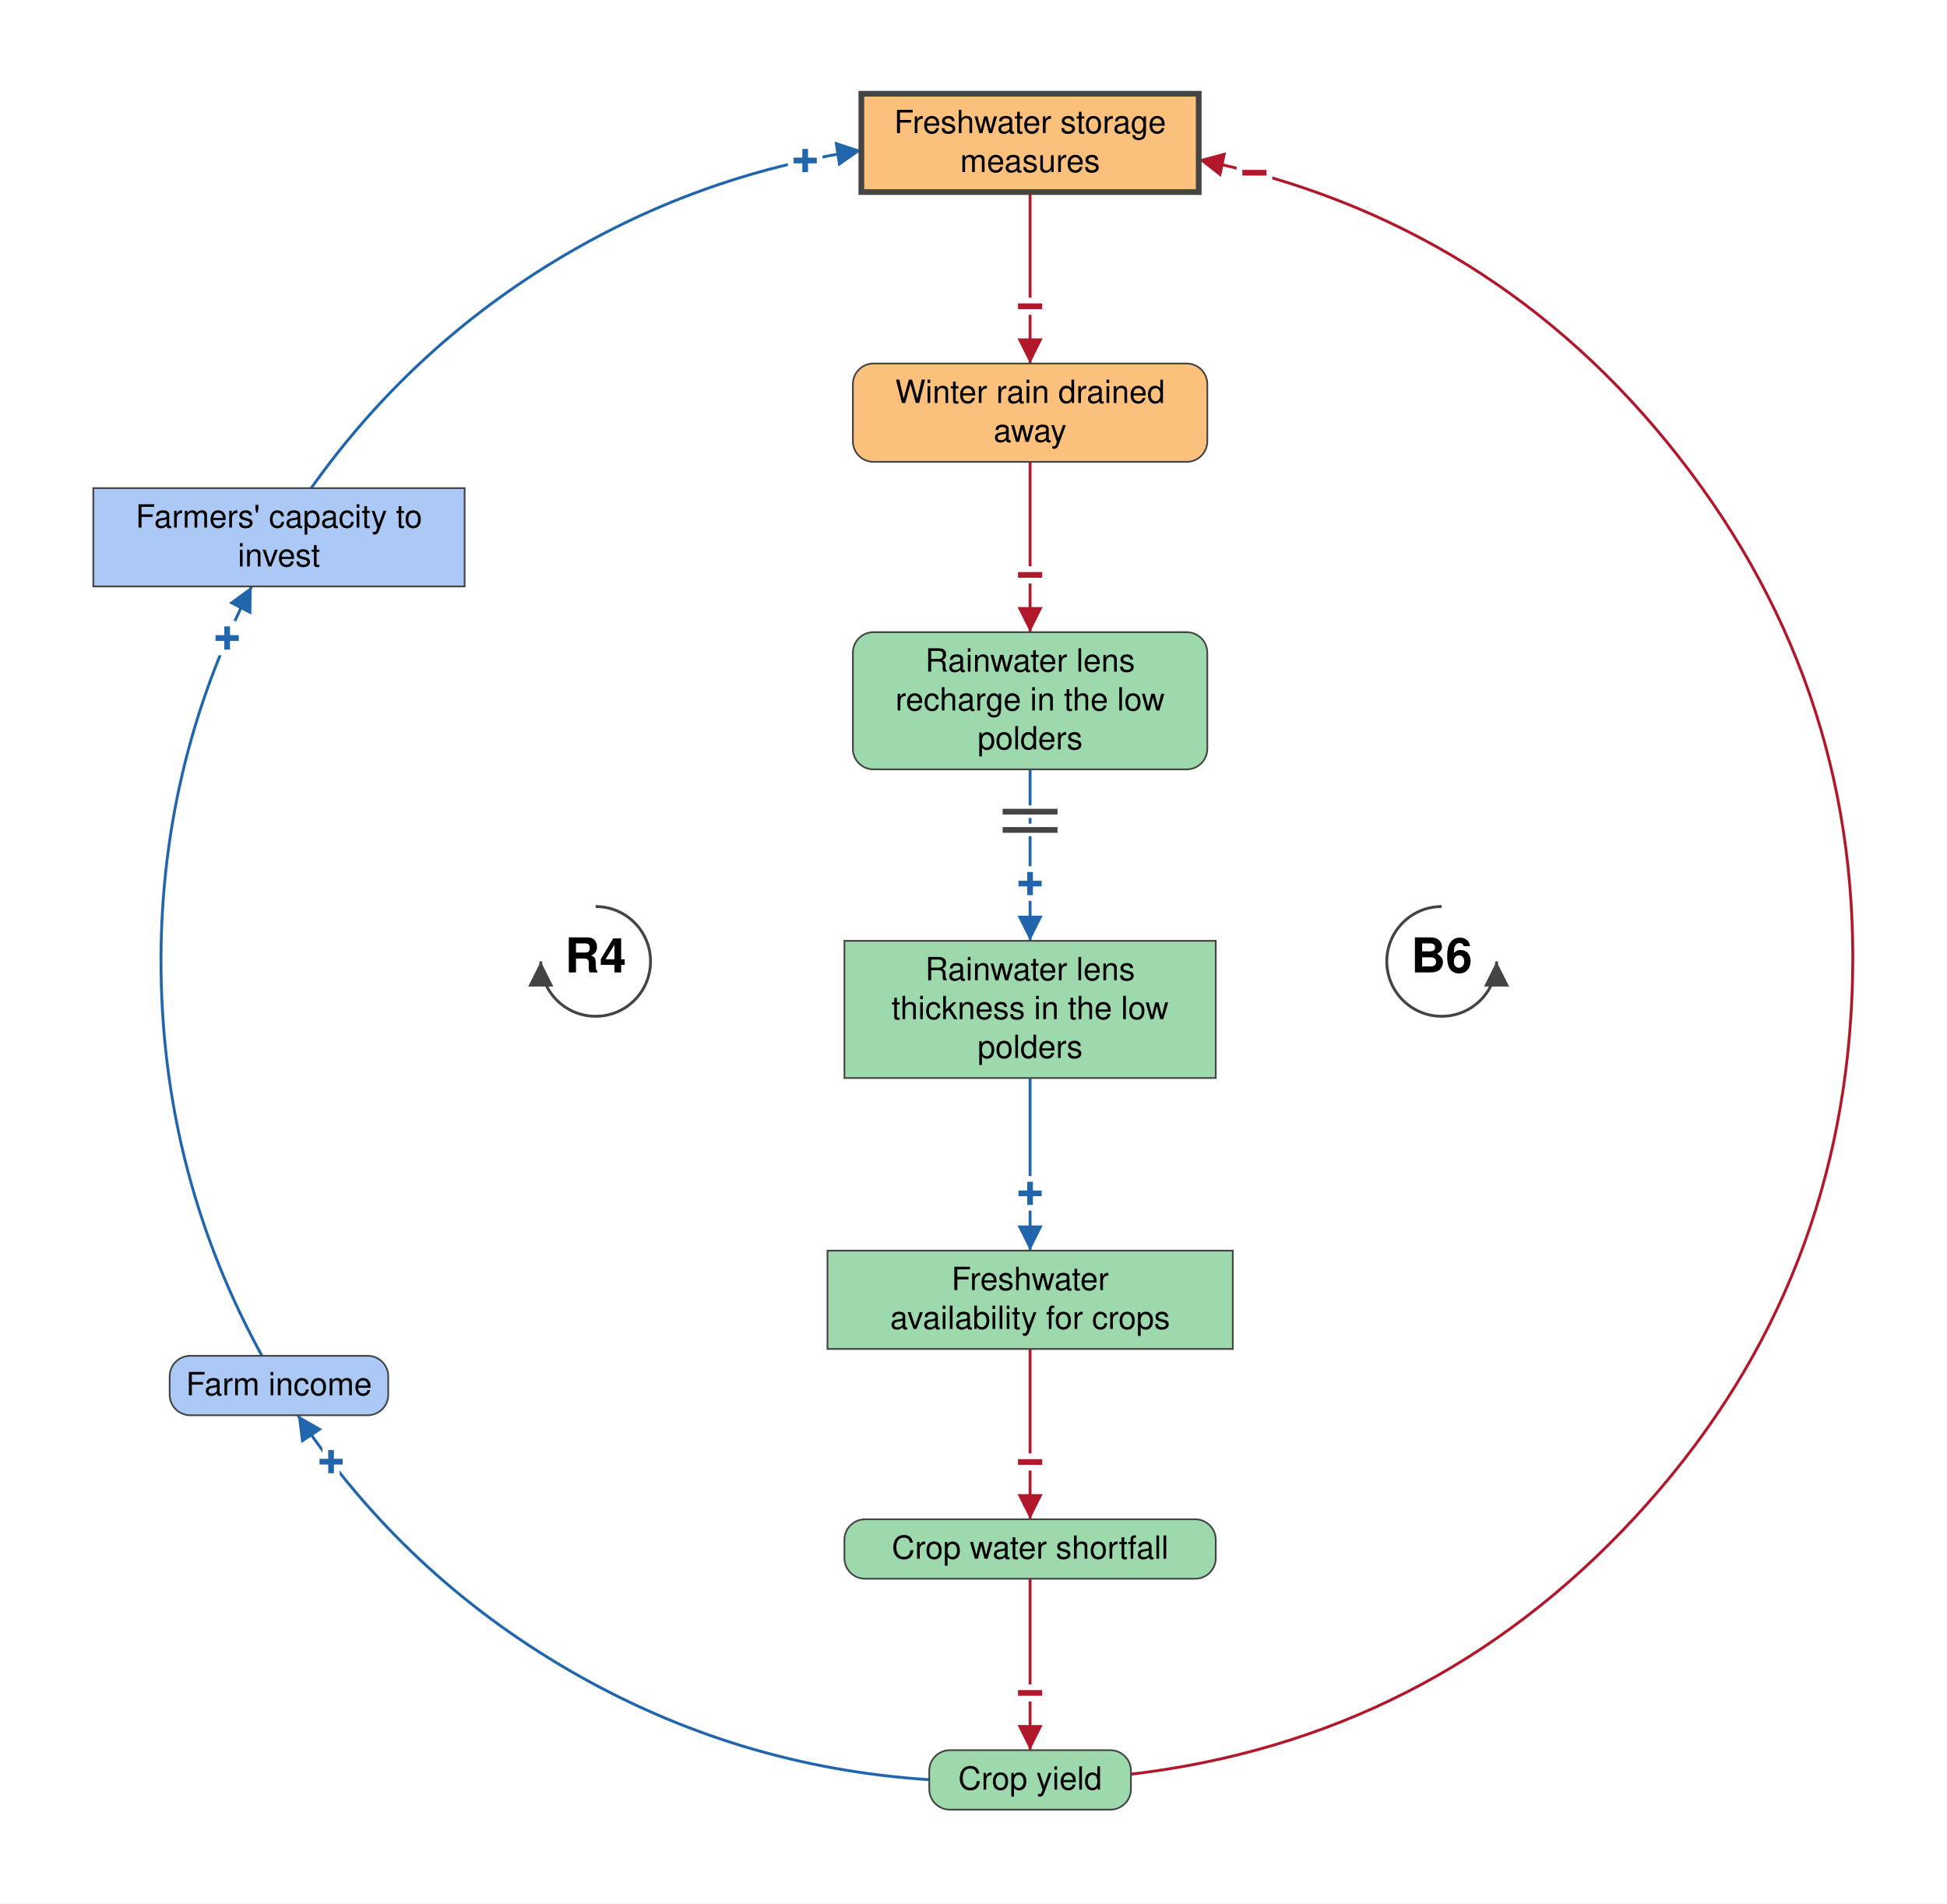
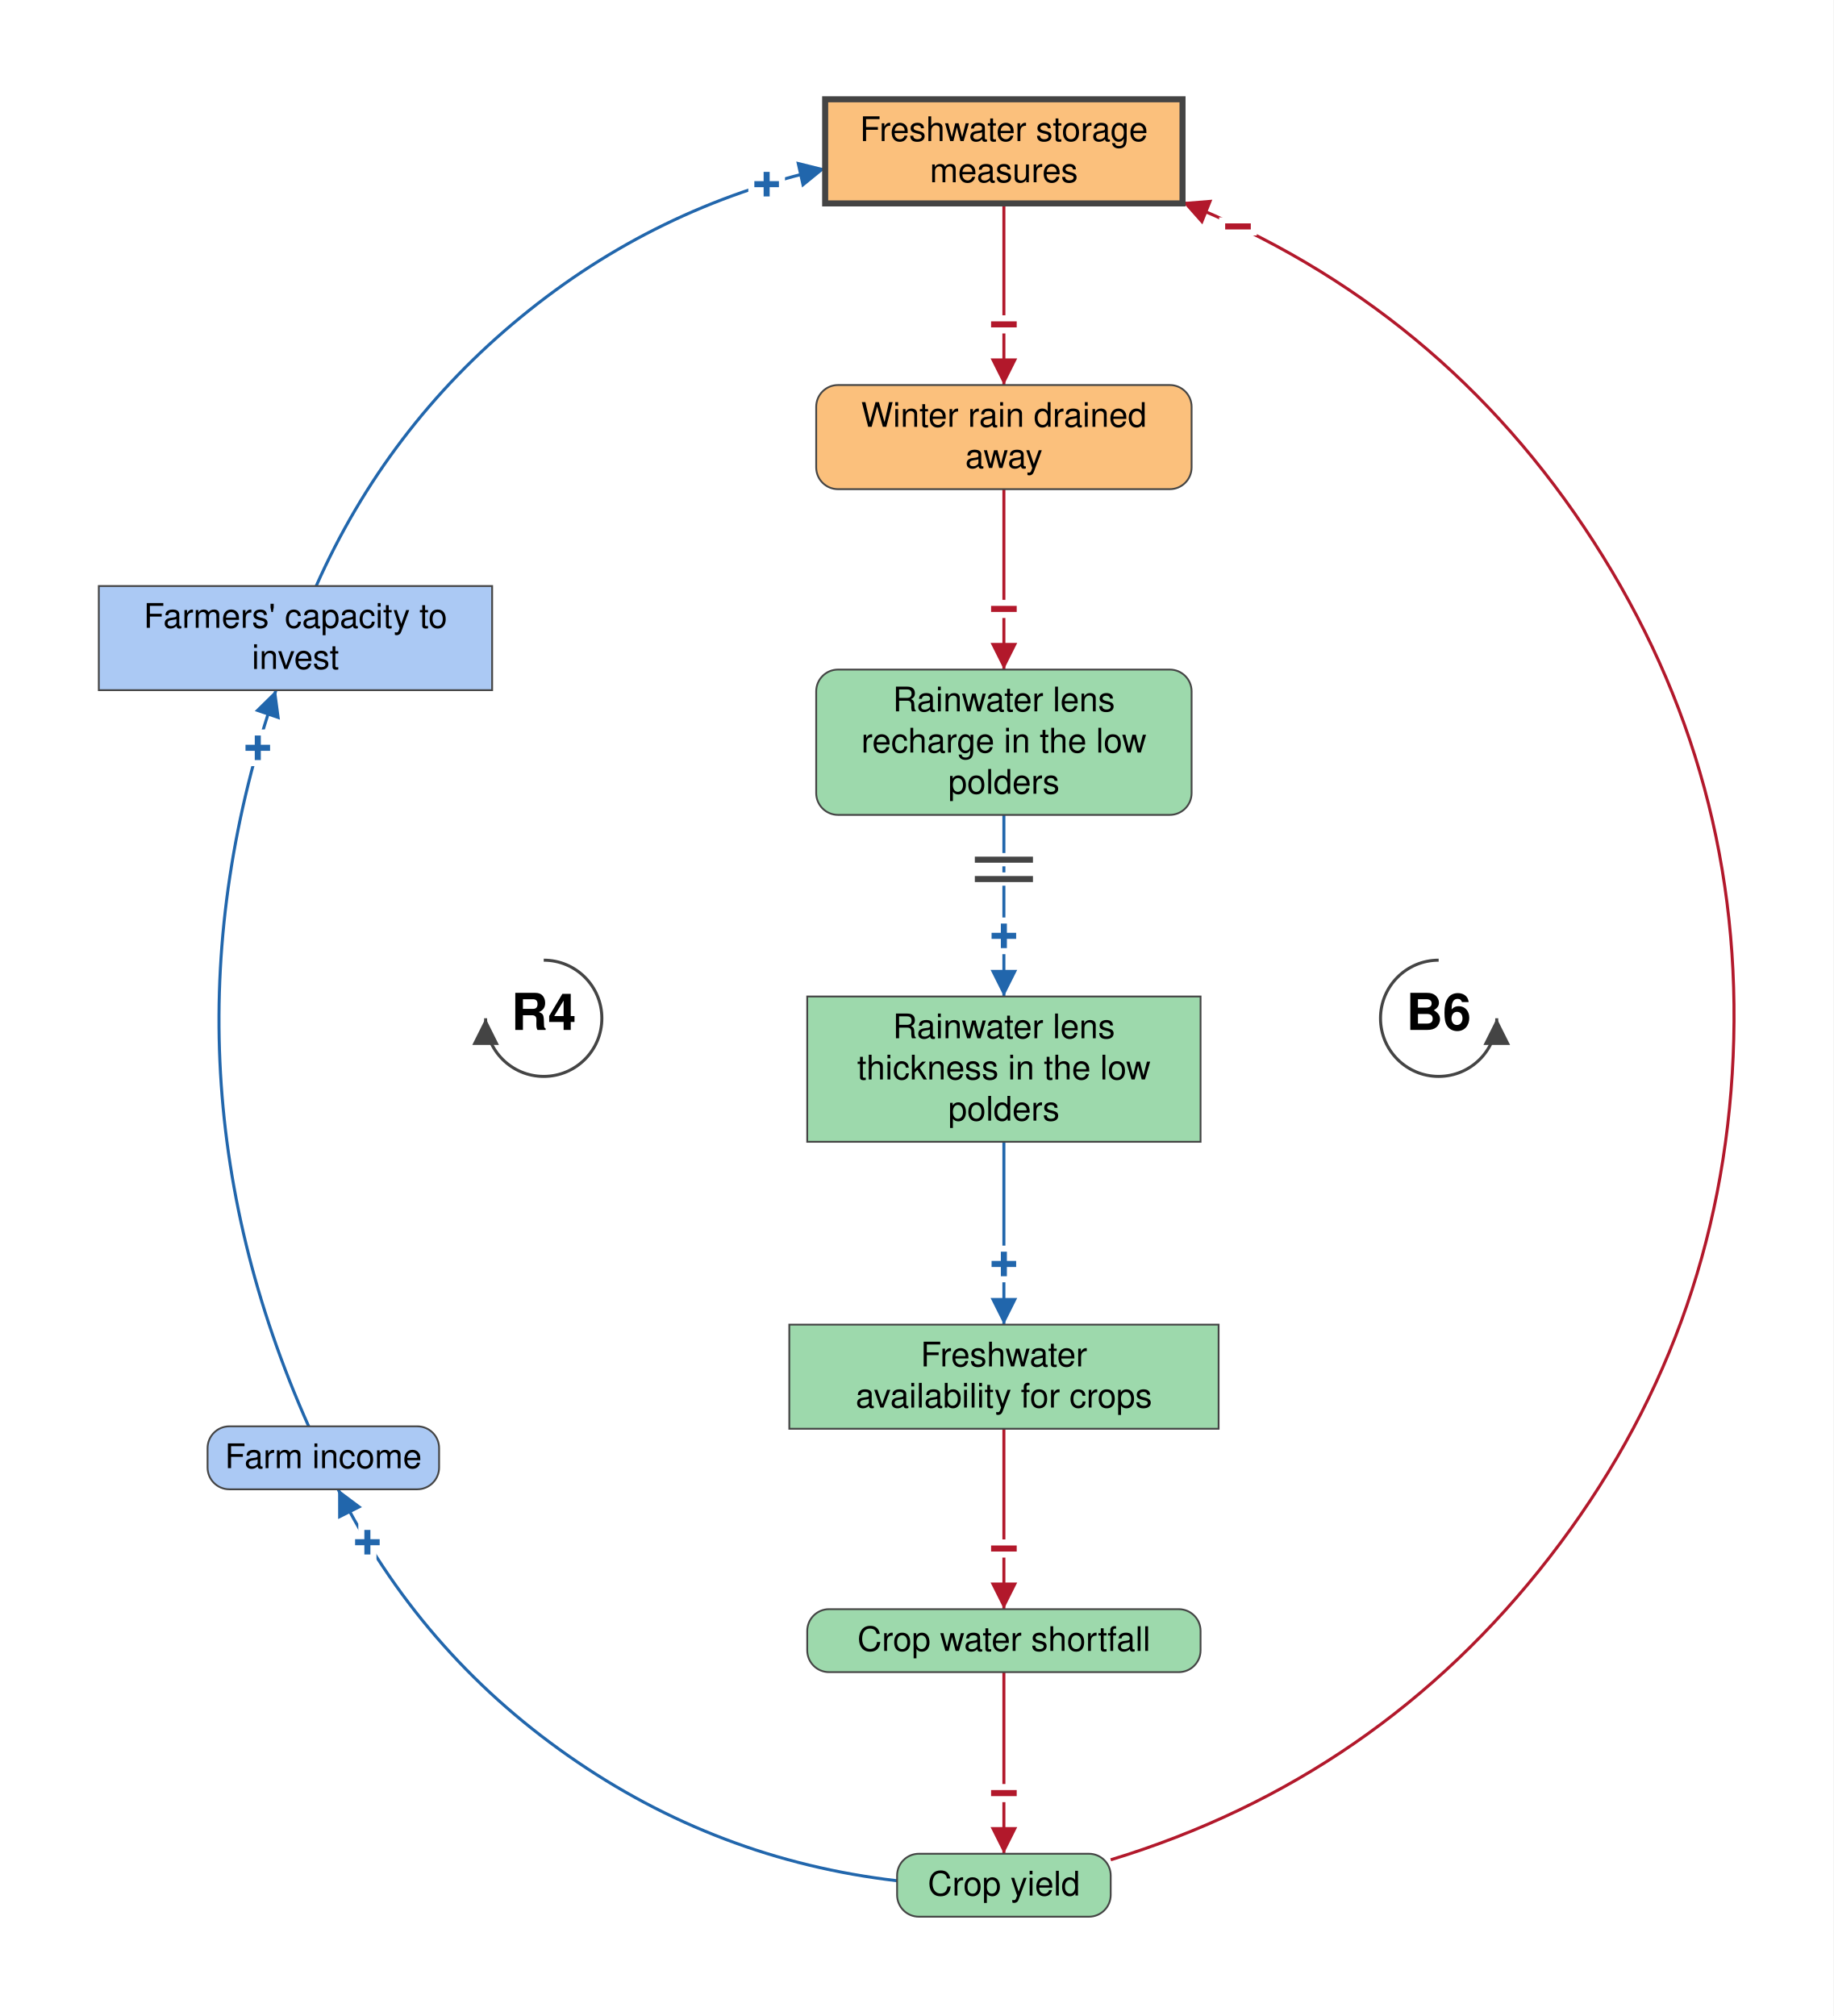
- <svg xmlns="http://www.w3.org/2000/svg" viewBox="-901 -841 1703 1665" font-family="Helvetica Neue, Helvetica, Arial, sans-serif" font-size="28" fill="black">
+ <svg xmlns="http://www.w3.org/2000/svg" viewBox="-829 -841 1514 1665" font-family="Helvetica Neue, Helvetica, Arial, sans-serif" font-size="28" fill="black">
  <defs>
    <marker id="arrow-plus" viewBox="0 0 10 10" refX="10" refY="5" markerWidth="22" markerHeight="22" markerUnits="userSpaceOnUse" orient="auto">
      <path d="M 0 0 L 10 5 L 0 10 z" fill="#2166AC" />
    </marker>
    <marker id="arrow-minus" viewBox="0 0 10 10" refX="10" refY="5" markerWidth="22" markerHeight="22" markerUnits="userSpaceOnUse" orient="auto">
      <path d="M 0 0 L 10 5 L 0 10 z" fill="#B2182B" />
    </marker>
    <marker id="arrow-grey" viewBox="0 0 10 10" refX="10" refY="5" markerWidth="22" markerHeight="22" markerUnits="userSpaceOnUse" orient="auto">
      <path d="M 0 0 L 10 5 L 0 10 z" fill="#444444" />
    </marker>
  </defs>
-   <rect x="-901" y="-841" width="1703" height="1665" fill="white" />
+   <rect x="-829" y="-841" width="1514" height="1665" fill="white" />
  <g class="links">
-     <g class="link" data-from="farmers-capacity-to-invest" data-to="freshwater-storage-measures" data-sign="+" data-delay="false" data-curvature="0.278">
-       <path class="link-path" d="M -628.8 -414.0 Q -543.7 -534.0 -418.4 -611.0 Q -293.1 -687.9 -147.6 -709.5" fill="none" stroke="#2166AC" stroke-width="2.5" marker-end="url(#arrow-plus)" />
-       <text class="sign" x="-196.7" y="-700.5" text-anchor="middle" dominant-baseline="central" font-size="42" font-weight="bold" fill="#2166AC" stroke="white" stroke-width="10" paint-order="stroke">+</text>
+     <g class="link" data-from="farmers-capacity-to-invest" data-to="freshwater-storage-measures" data-sign="+" data-delay="false" data-curvature="0.325">
+       <path class="link-path" d="M -567.9 -357.0 Q -509.7 -488.3 -398.7 -579.3 Q -287.7 -670.4 -147.6 -701.7" fill="none" stroke="#2166AC" stroke-width="2.5" marker-end="url(#arrow-plus)" />
+       <text class="sign" x="-195.9" y="-688.8" text-anchor="middle" dominant-baseline="central" font-size="42" font-weight="bold" fill="#2166AC" stroke="white" stroke-width="10" paint-order="stroke">+</text>
    </g>
    <g class="link" data-from="freshwater-storage-measures" data-to="winter-rain-drained-away" data-sign="-" data-delay="false" data-curvature="0">
      <path class="link-path" d="M 0.0 -673.0 Q 0.0 -598.0 0.0 -523.0" fill="none" stroke="#B2182B" stroke-width="2.5" marker-end="url(#arrow-minus)" />
      <text class="sign" x="0.0" y="-573.0" text-anchor="middle" dominant-baseline="central" font-size="42" font-weight="bold" fill="#B2182B" stroke="white" stroke-width="10" paint-order="stroke">−</text>
    </g>
    <g class="link" data-from="winter-rain-drained-away" data-to="freshwater-lens-recharge" data-sign="-" data-delay="false" data-curvature="0">
      <path class="link-path" d="M 0.0 -437.0 Q 0.0 -362.5 0.0 -288.0" fill="none" stroke="#B2182B" stroke-width="2.5" marker-end="url(#arrow-minus)" />
      <text class="sign" x="0.0" y="-338.0" text-anchor="middle" dominant-baseline="central" font-size="42" font-weight="bold" fill="#B2182B" stroke="white" stroke-width="10" paint-order="stroke">−</text>
    </g>
    <g class="link" data-from="freshwater-lens-recharge" data-to="freshwater-lens-thickness" data-sign="+" data-delay="true" data-curvature="0">
      <path class="link-path" d="M 0.0 -168.0 Q 0.0 -93.0 0.0 -18.0" fill="none" stroke="#2166AC" stroke-width="2.5" marker-end="url(#arrow-plus)" />
      <text class="sign" x="0.0" y="-68.0" text-anchor="middle" dominant-baseline="central" font-size="42" font-weight="bold" fill="#2166AC" stroke="white" stroke-width="10" paint-order="stroke">+</text>
      <path class="delay-cut" d="M 24.0 -131.0 L -24.0 -131.0 M 24.0 -115.0 L -24.0 -115.0" stroke="white" stroke-width="11" fill="none" />
      <path class="delay" d="M 24.0 -131.0 L -24.0 -131.0 M 24.0 -115.0 L -24.0 -115.0" stroke="#444444" stroke-width="5" fill="none" />
    </g>
    <g class="link" data-from="freshwater-lens-thickness" data-to="freshwater-availability-for-crops" data-sign="+" data-delay="false" data-curvature="0">
      <path class="link-path" d="M 0.0 102.0 Q 0.0 177.5 0.0 253.0" fill="none" stroke="#2166AC" stroke-width="2.5" marker-end="url(#arrow-plus)" />
      <text class="sign" x="0.0" y="203.0" text-anchor="middle" dominant-baseline="central" font-size="42" font-weight="bold" fill="#2166AC" stroke="white" stroke-width="10" paint-order="stroke">+</text>
    </g>
    <g class="link" data-from="freshwater-availability-for-crops" data-to="crop-water-shortfall" data-sign="-" data-delay="false" data-curvature="0">
      <path class="link-path" d="M 0.0 339.0 Q 0.0 413.5 0.0 488.0" fill="none" stroke="#B2182B" stroke-width="2.5" marker-end="url(#arrow-minus)" />
      <text class="sign" x="0.0" y="438.0" text-anchor="middle" dominant-baseline="central" font-size="42" font-weight="bold" fill="#B2182B" stroke="white" stroke-width="10" paint-order="stroke">−</text>
    </g>
    <g class="link" data-from="crop-water-shortfall" data-to="crop-yield" data-sign="-" data-delay="false" data-curvature="0">
      <path class="link-path" d="M 0.0 540.0 Q 0.0 615.0 0.0 690.0" fill="none" stroke="#B2182B" stroke-width="2.5" marker-end="url(#arrow-minus)" />
      <text class="sign" x="0.0" y="640.0" text-anchor="middle" dominant-baseline="central" font-size="42" font-weight="bold" fill="#B2182B" stroke="white" stroke-width="10" paint-order="stroke">−</text>
    </g>
-     <g class="link" data-from="crop-yield" data-to="farm-revenue" data-sign="+" data-delay="false" data-curvature="0.278">
-       <path class="link-path" d="M -88.2 715.8 Q -256.0 705.0 -401.6 621.0 Q -547.2 536.9 -640.5 397.0" fill="none" stroke="#2166AC" stroke-width="2.5" marker-end="url(#arrow-plus)" />
-       <text class="sign" x="-611.4" y="437.7" text-anchor="middle" dominant-baseline="central" font-size="42" font-weight="bold" fill="#2166AC" stroke="white" stroke-width="10" paint-order="stroke">+</text>
+     <g class="link" data-from="crop-yield" data-to="farm-revenue" data-sign="+" data-delay="false" data-curvature="0.306">
+       <path class="link-path" d="M -88.2 712.3 Q -237.1 695.0 -359.8 609.0 Q -482.6 523.0 -549.8 389.0" fill="none" stroke="#2166AC" stroke-width="2.5" marker-end="url(#arrow-plus)" />
+       <text class="sign" x="-525.6" y="432.8" text-anchor="middle" dominant-baseline="central" font-size="42" font-weight="bold" fill="#2166AC" stroke="white" stroke-width="10" paint-order="stroke">+</text>
    </g>
-     <g class="link" data-from="farm-revenue" data-to="farmers-capacity-to-invest" data-sign="+" data-delay="false" data-curvature="0.278">
-       <path class="link-path" d="M -671.9 345.0 Q -757.7 188.3 -760.1 9.6 Q -762.5 -169.0 -680.9 -328.0" fill="none" stroke="#2166AC" stroke-width="2.5" marker-end="url(#arrow-plus)" />
-       <text class="sign" x="-702.3" y="-282.8" text-anchor="middle" dominant-baseline="central" font-size="42" font-weight="bold" fill="#2166AC" stroke="white" stroke-width="10" paint-order="stroke">+</text>
+     <g class="link" data-from="farm-revenue" data-to="farmers-capacity-to-invest" data-sign="+" data-delay="false" data-curvature="0.213">
+       <path class="link-path" d="M -574.1 337.0 Q -707.2 38.3 -601.1 -271.0" fill="none" stroke="#2166AC" stroke-width="2.5" marker-end="url(#arrow-plus)" />
+       <text class="sign" x="-616.1" y="-223.3" text-anchor="middle" dominant-baseline="central" font-size="42" font-weight="bold" fill="#2166AC" stroke="white" stroke-width="10" paint-order="stroke">+</text>
    </g>
-     <g class="link" data-from="crop-yield" data-to="freshwater-storage-measures" data-sign="-" data-delay="false" data-curvature="-1.005">
-       <path class="link-path" d="M 88.2 711.0 Q 349.8 679.9 528.8 486.6 Q 707.9 293.3 718.9 30.1 Q 730.0 -233.2 567.8 -440.8 Q 405.6 -648.4 147.6 -701.4" fill="none" stroke="#B2182B" stroke-width="2.5" marker-end="url(#arrow-minus)" />
-       <text class="sign" x="196.2" y="-689.8" text-anchor="middle" dominant-baseline="central" font-size="42" font-weight="bold" fill="#B2182B" stroke="white" stroke-width="10" paint-order="stroke">−</text>
+     <g class="link" data-from="crop-yield" data-to="freshwater-storage-measures" data-sign="-" data-delay="false" data-curvature="-0.842">
+       <path class="link-path" d="M 88.2 695.0 Q 309.2 627.6 450.7 445.0 Q 592.2 262.3 602.2 31.5 Q 612.2 -199.4 487.0 -393.6 Q 361.9 -587.8 147.6 -674.1" fill="none" stroke="#B2182B" stroke-width="2.5" marker-end="url(#arrow-minus)" />
+       <text class="sign" x="193.3" y="-653.9" text-anchor="middle" dominant-baseline="central" font-size="42" font-weight="bold" fill="#B2182B" stroke="white" stroke-width="10" paint-order="stroke">−</text>
    </g>
  </g>
  <g class="elements">
    <g class="element" data-id="farmers-capacity-to-invest" data-domain="Social" data-type="Stock" data-adaptive="false">
-       <rect x="-819.4" y="-414.0" width="324.8" height="86.0" rx="0" fill="#ABC9F4" stroke="#444444" stroke-width="1.5" />
-       <text x="-657.0" y="-379.5" text-anchor="middle">Farmers' capacity to</text>
-       <text x="-657.0" y="-345.5" text-anchor="middle">invest</text>
+       <rect x="-747.4" y="-357.0" width="324.8" height="86.0" rx="0" fill="#ABC9F4" stroke="#444444" stroke-width="1.5" />
+       <text x="-585.0" y="-322.5" text-anchor="middle">Farmers' capacity to</text>
+       <text x="-585.0" y="-288.5" text-anchor="middle">invest</text>
    </g>
    <g class="element" data-id="freshwater-storage-measures" data-domain="Technological" data-type="Stock" data-adaptive="true">
      <rect x="-147.6" y="-759.0" width="295.1" height="86.0" rx="0" fill="#FBC07C" stroke="#444444" stroke-width="5" />
      <text x="0.0" y="-724.5" text-anchor="middle">Freshwater storage</text>
      <text x="0.0" y="-690.5" text-anchor="middle">measures</text>
    </g>
    <g class="element" data-id="winter-rain-drained-away" data-domain="Technological" data-type="Auxiliary" data-adaptive="false">
      <rect x="-155.0" y="-523.0" width="310.0" height="86.0" rx="18" fill="#FBC07C" stroke="#444444" stroke-width="1.5" />
      <text x="0.0" y="-488.5" text-anchor="middle">Winter rain drained</text>
      <text x="0.0" y="-454.5" text-anchor="middle">away</text>
    </g>
    <g class="element" data-id="freshwater-lens-recharge" data-domain="Ecological" data-type="Auxiliary" data-adaptive="false">
      <rect x="-155.0" y="-288.0" width="310.0" height="120.0" rx="18" fill="#9DD9AC" stroke="#444444" stroke-width="1.5" />
      <text x="0.0" y="-253.5" text-anchor="middle">Rainwater lens</text>
      <text x="0.0" y="-219.5" text-anchor="middle">recharge in the low</text>
      <text x="0.0" y="-185.5" text-anchor="middle">polders</text>
    </g>
    <g class="element" data-id="freshwater-lens-thickness" data-domain="Ecological" data-type="Stock" data-adaptive="false">
      <rect x="-162.4" y="-18.0" width="324.8" height="120.0" rx="0" fill="#9DD9AC" stroke="#444444" stroke-width="1.5" />
      <text x="0.0" y="16.5" text-anchor="middle">Rainwater lens</text>
      <text x="0.0" y="50.5" text-anchor="middle">thickness in the low</text>
      <text x="0.0" y="84.5" text-anchor="middle">polders</text>
    </g>
    <g class="element" data-id="freshwater-availability-for-crops" data-domain="Ecological" data-type="Stock" data-adaptive="false">
      <rect x="-177.2" y="253.0" width="354.5" height="86.0" rx="0" fill="#9DD9AC" stroke="#444444" stroke-width="1.5" />
      <text x="0.0" y="287.5" text-anchor="middle">Freshwater</text>
      <text x="0.0" y="321.5" text-anchor="middle">availability for crops</text>
    </g>
    <g class="element" data-id="crop-water-shortfall" data-domain="Ecological" data-type="Auxiliary" data-adaptive="false">
      <rect x="-162.4" y="488.0" width="324.8" height="52.0" rx="18" fill="#9DD9AC" stroke="#444444" stroke-width="1.5" />
      <text x="0.0" y="522.5" text-anchor="middle">Crop water shortfall</text>
    </g>
    <g class="element" data-id="crop-yield" data-domain="Ecological" data-type="Auxiliary" data-adaptive="false">
      <rect x="-88.2" y="690.0" width="176.4" height="52.0" rx="18" fill="#9DD9AC" stroke="#444444" stroke-width="1.5" />
      <text x="0.0" y="724.5" text-anchor="middle">Crop yield</text>
    </g>
    <g class="element" data-id="farm-revenue" data-domain="Social" data-type="Auxiliary" data-adaptive="false">
-       <rect x="-752.6" y="345.0" width="191.2" height="52.0" rx="18" fill="#ABC9F4" stroke="#444444" stroke-width="1.5" />
-       <text x="-657.0" y="379.5" text-anchor="middle">Farm income</text>
+       <rect x="-657.6" y="337.0" width="191.2" height="52.0" rx="18" fill="#ABC9F4" stroke="#444444" stroke-width="1.5" />
+       <text x="-562.0" y="371.5" text-anchor="middle">Farm income</text>
    </g>
  </g>
  <g class="loop" data-id="R4">
    <path d="M -380.0 -48.0 A 48 48 0 1 1 -428.0 0.0" fill="none" stroke="#444444" stroke-width="2.5" marker-end="url(#arrow-grey)" />
    <text class="loop-id" x="-380.0" y="0.0" text-anchor="middle" dominant-baseline="central" font-size="42" font-weight="bold">R4</text>
  </g>
  <g class="loop" data-id="B6">
-     <path d="M 360.0 -48.0 A 48 48 0 1 0 408.0 0.0" fill="none" stroke="#444444" stroke-width="2.5" marker-end="url(#arrow-grey)" />
-     <text class="loop-id" x="360.0" y="0.0" text-anchor="middle" dominant-baseline="central" font-size="42" font-weight="bold">B6</text>
+     <path d="M 359.0 -48.0 A 48 48 0 1 0 407.0 0.0" fill="none" stroke="#444444" stroke-width="2.5" marker-end="url(#arrow-grey)" />
+     <text class="loop-id" x="359.0" y="0.0" text-anchor="middle" dominant-baseline="central" font-size="42" font-weight="bold">B6</text>
  </g>
</svg>
